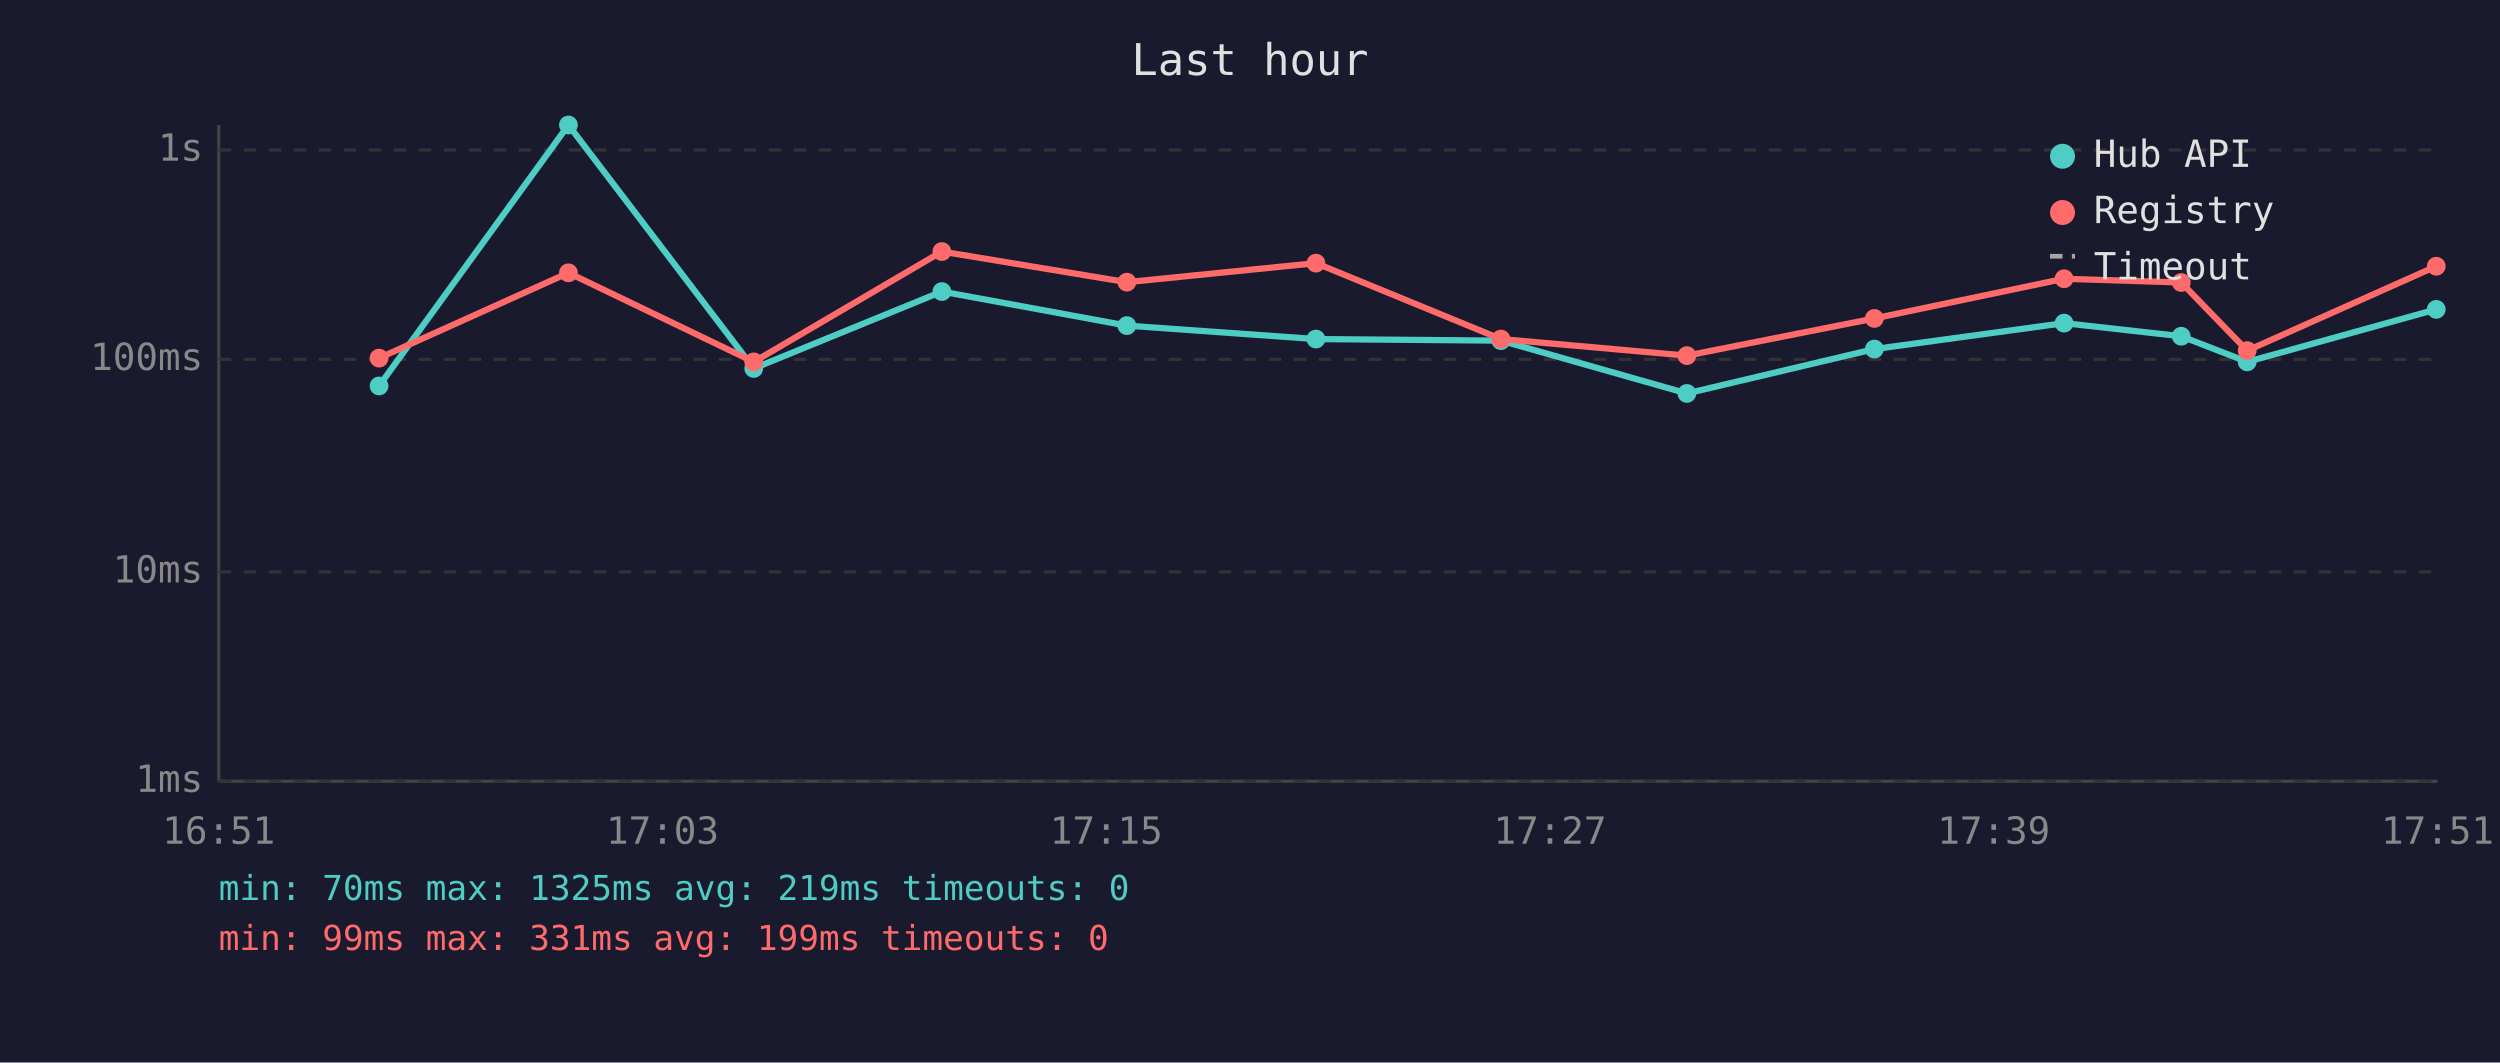
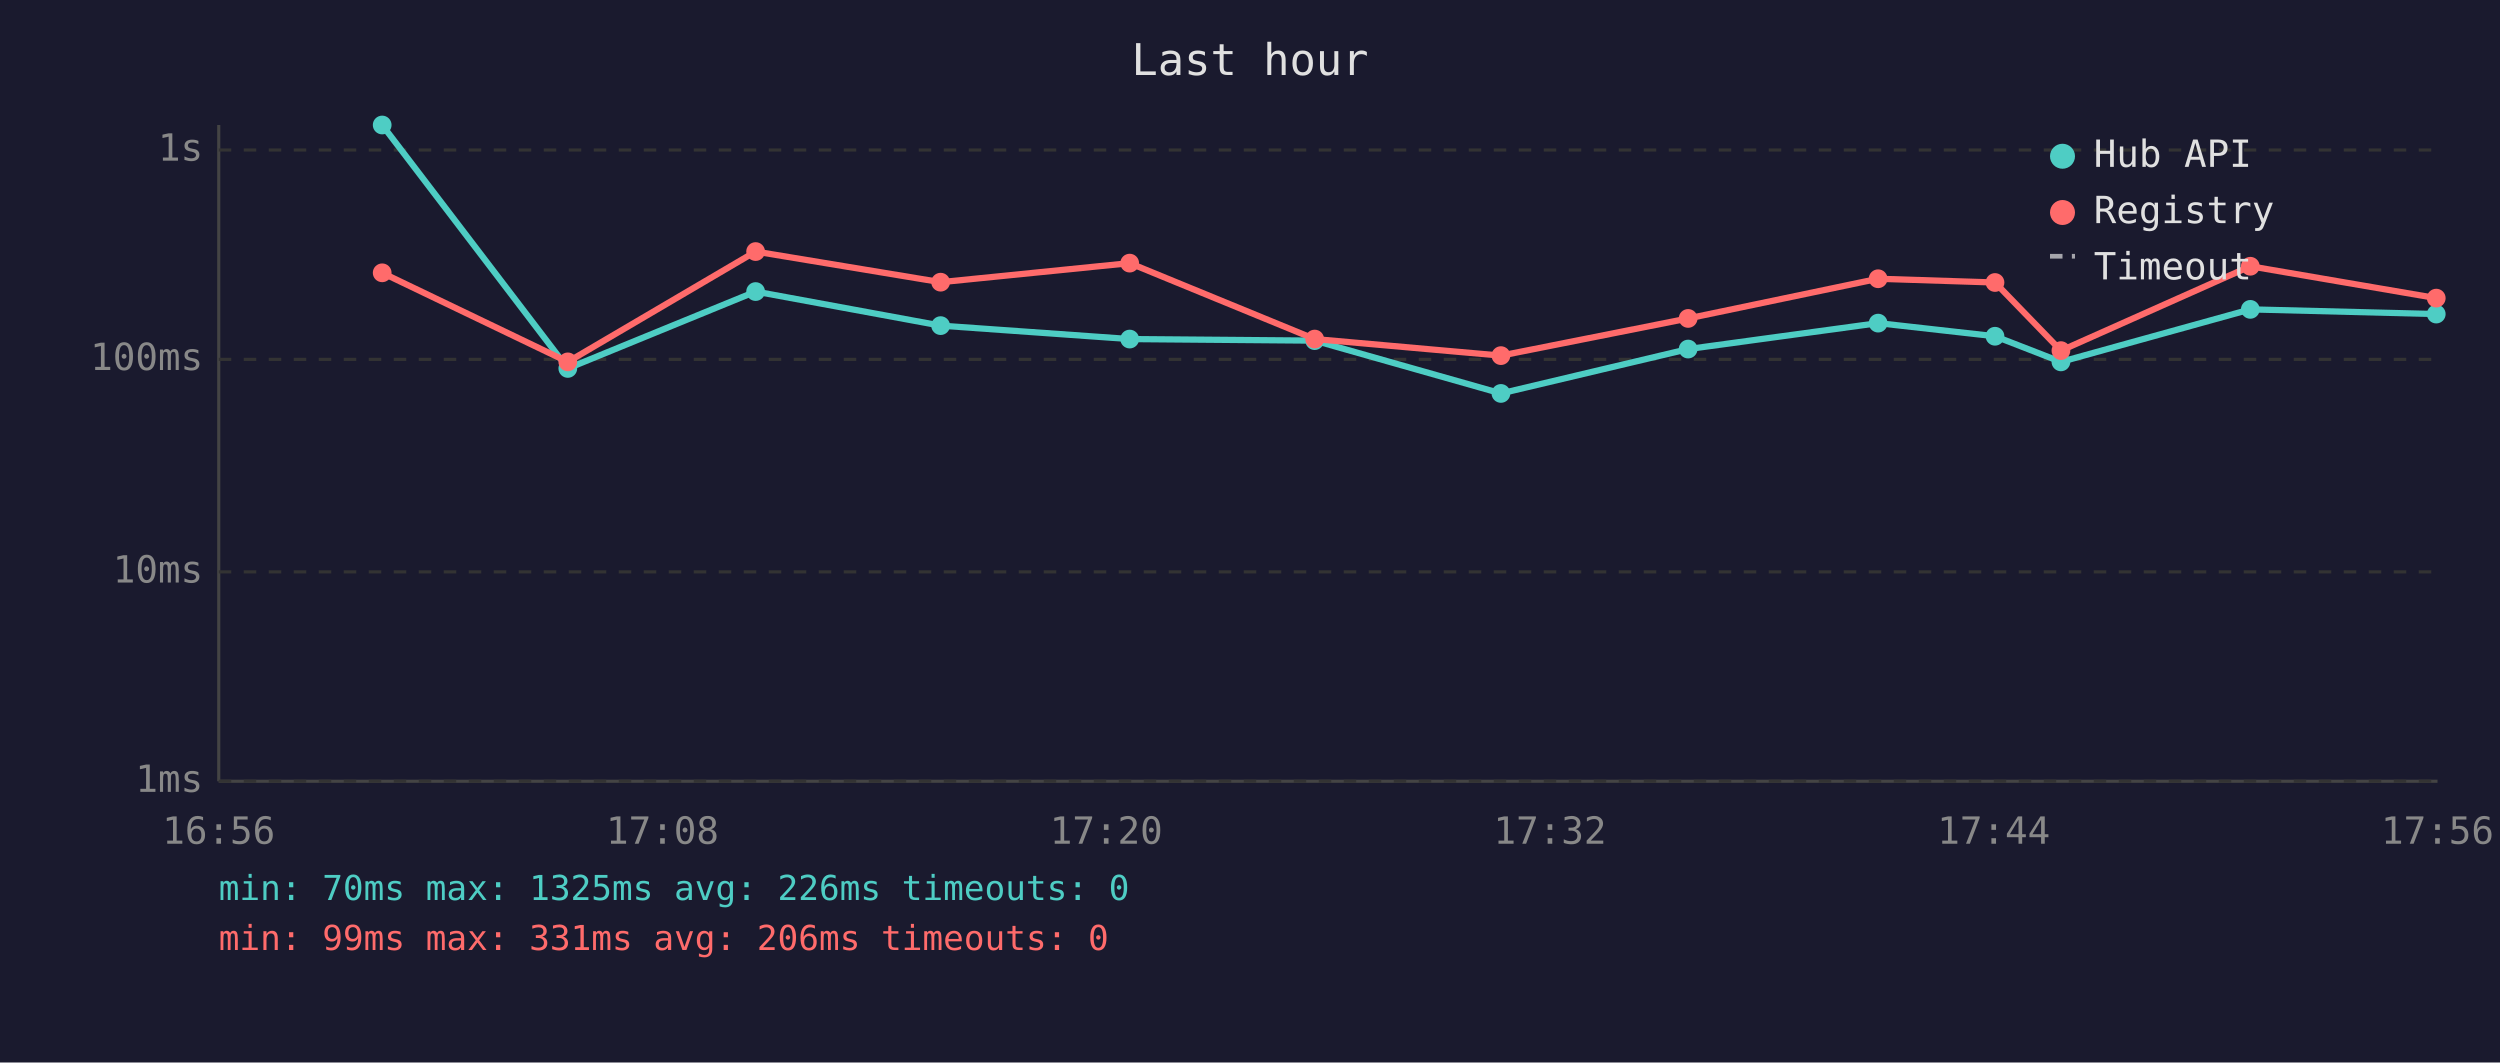
<svg xmlns="http://www.w3.org/2000/svg" viewBox="0 0 800 340" font-family="monospace" font-size="12">
  <rect width="800" height="340" fill="#1a1a2e" />
  <text x="400" y="24" fill="#e0e0e0" font-size="14" text-anchor="middle">Last hour</text>
  <line x1="70" y1="40" x2="70" y2="250" stroke="#444" stroke-width="1" />
  <line x1="70" y1="250" x2="780" y2="250" stroke="#444" stroke-width="1" />
  <line x1="70" y1="250" x2="780" y2="250" stroke="#333" stroke-width="1" stroke-dasharray="4" />
  <text x="65" y="250" fill="#888" text-anchor="end" dominant-baseline="middle">1ms</text>
  <line x1="70" y1="183" x2="780" y2="183" stroke="#333" stroke-width="1" stroke-dasharray="4" />
  <text x="65" y="183" fill="#888" text-anchor="end" dominant-baseline="middle">10ms</text>
  <line x1="70" y1="115" x2="780" y2="115" stroke="#333" stroke-width="1" stroke-dasharray="4" />
  <text x="65" y="115" fill="#888" text-anchor="end" dominant-baseline="middle">100ms</text>
  <line x1="70" y1="48" x2="780" y2="48" stroke="#333" stroke-width="1" stroke-dasharray="4" />
  <text x="65" y="48" fill="#888" text-anchor="end" dominant-baseline="middle">1s</text>
-   <text x="70" y="270" fill="#888" text-anchor="middle">16:51</text>
-   <text x="212" y="270" fill="#888" text-anchor="middle">17:03</text>
-   <text x="354" y="270" fill="#888" text-anchor="middle">17:15</text>
-   <text x="496" y="270" fill="#888" text-anchor="middle">17:27</text>
-   <text x="638" y="270" fill="#888" text-anchor="middle">17:39</text>
-   <text x="780" y="270" fill="#888" text-anchor="middle">17:51</text>
-   <polyline points="121.3,123.5 181.9,40.0 241.2,117.9 301.4,93.3 360.6,104.2 421.1,108.5 480.3,109.0 539.8,125.9 599.8,111.7 660.5,103.4 698.0,107.6 719.1,115.8 779.6,99.0" fill="none" stroke="#4ecdc4" stroke-width="2" opacity="1" />
-   <circle cx="121.3" cy="123.5" r="3" fill="#4ecdc4" />
-   <circle cx="181.9" cy="40.0" r="3" fill="#4ecdc4" />
-   <circle cx="241.2" cy="117.9" r="3" fill="#4ecdc4" />
-   <circle cx="301.4" cy="93.3" r="3" fill="#4ecdc4" />
-   <circle cx="360.6" cy="104.2" r="3" fill="#4ecdc4" />
-   <circle cx="421.1" cy="108.5" r="3" fill="#4ecdc4" />
-   <circle cx="480.3" cy="109.0" r="3" fill="#4ecdc4" />
-   <circle cx="539.8" cy="125.9" r="3" fill="#4ecdc4" />
-   <circle cx="599.8" cy="111.7" r="3" fill="#4ecdc4" />
-   <circle cx="660.5" cy="103.4" r="3" fill="#4ecdc4" />
-   <circle cx="698.0" cy="107.6" r="3" fill="#4ecdc4" />
-   <circle cx="719.1" cy="115.8" r="3" fill="#4ecdc4" />
-   <circle cx="779.6" cy="99.0" r="3" fill="#4ecdc4" />
-   <polyline points="121.3,114.6 181.9,87.3 241.2,115.8 301.4,80.5 360.6,90.3 421.1,84.2 480.3,108.5 539.8,113.8 599.8,101.9 660.5,89.2 698.0,90.4 719.1,112.2 779.6,85.2" fill="none" stroke="#ff6b6b" stroke-width="2" opacity="1" />
-   <circle cx="121.3" cy="114.6" r="3" fill="#ff6b6b" />
-   <circle cx="181.9" cy="87.3" r="3" fill="#ff6b6b" />
-   <circle cx="241.2" cy="115.8" r="3" fill="#ff6b6b" />
-   <circle cx="301.4" cy="80.5" r="3" fill="#ff6b6b" />
-   <circle cx="360.6" cy="90.3" r="3" fill="#ff6b6b" />
-   <circle cx="421.1" cy="84.2" r="3" fill="#ff6b6b" />
-   <circle cx="480.3" cy="108.5" r="3" fill="#ff6b6b" />
-   <circle cx="539.8" cy="113.8" r="3" fill="#ff6b6b" />
-   <circle cx="599.8" cy="101.9" r="3" fill="#ff6b6b" />
-   <circle cx="660.5" cy="89.2" r="3" fill="#ff6b6b" />
-   <circle cx="698.0" cy="90.4" r="3" fill="#ff6b6b" />
-   <circle cx="719.1" cy="112.2" r="3" fill="#ff6b6b" />
-   <circle cx="779.6" cy="85.2" r="3" fill="#ff6b6b" />
+   <text x="70" y="270" fill="#888" text-anchor="middle">16:56</text>
+   <text x="212" y="270" fill="#888" text-anchor="middle">17:08</text>
+   <text x="354" y="270" fill="#888" text-anchor="middle">17:20</text>
+   <text x="496" y="270" fill="#888" text-anchor="middle">17:32</text>
+   <text x="638" y="270" fill="#888" text-anchor="middle">17:44</text>
+   <text x="780" y="270" fill="#888" text-anchor="middle">17:56</text>
+   <polyline points="122.3,40.0 181.7,117.9 241.8,93.3 301.0,104.2 361.5,108.5 420.7,109.0 480.3,125.9 540.2,111.7 601.0,103.4 638.4,107.6 659.5,115.8 720.1,99.0 779.6,100.5" fill="none" stroke="#4ecdc4" stroke-width="2" opacity="1" />
+   <circle cx="122.3" cy="40.0" r="3" fill="#4ecdc4" />
+   <circle cx="181.7" cy="117.9" r="3" fill="#4ecdc4" />
+   <circle cx="241.8" cy="93.3" r="3" fill="#4ecdc4" />
+   <circle cx="301.0" cy="104.2" r="3" fill="#4ecdc4" />
+   <circle cx="361.5" cy="108.5" r="3" fill="#4ecdc4" />
+   <circle cx="420.7" cy="109.0" r="3" fill="#4ecdc4" />
+   <circle cx="480.3" cy="125.9" r="3" fill="#4ecdc4" />
+   <circle cx="540.2" cy="111.7" r="3" fill="#4ecdc4" />
+   <circle cx="601.0" cy="103.4" r="3" fill="#4ecdc4" />
+   <circle cx="638.4" cy="107.6" r="3" fill="#4ecdc4" />
+   <circle cx="659.5" cy="115.8" r="3" fill="#4ecdc4" />
+   <circle cx="720.1" cy="99.0" r="3" fill="#4ecdc4" />
+   <circle cx="779.6" cy="100.5" r="3" fill="#4ecdc4" />
+   <polyline points="122.3,87.3 181.7,115.8 241.8,80.5 301.0,90.3 361.5,84.2 420.7,108.5 480.3,113.8 540.2,101.9 601.0,89.2 638.4,90.4 659.5,112.2 720.1,85.2 779.6,95.4" fill="none" stroke="#ff6b6b" stroke-width="2" opacity="1" />
+   <circle cx="122.3" cy="87.3" r="3" fill="#ff6b6b" />
+   <circle cx="181.7" cy="115.8" r="3" fill="#ff6b6b" />
+   <circle cx="241.8" cy="80.5" r="3" fill="#ff6b6b" />
+   <circle cx="301.0" cy="90.3" r="3" fill="#ff6b6b" />
+   <circle cx="361.5" cy="84.2" r="3" fill="#ff6b6b" />
+   <circle cx="420.7" cy="108.5" r="3" fill="#ff6b6b" />
+   <circle cx="480.3" cy="113.8" r="3" fill="#ff6b6b" />
+   <circle cx="540.2" cy="101.9" r="3" fill="#ff6b6b" />
+   <circle cx="601.0" cy="89.2" r="3" fill="#ff6b6b" />
+   <circle cx="638.4" cy="90.4" r="3" fill="#ff6b6b" />
+   <circle cx="659.5" cy="112.2" r="3" fill="#ff6b6b" />
+   <circle cx="720.1" cy="85.2" r="3" fill="#ff6b6b" />
+   <circle cx="779.6" cy="95.4" r="3" fill="#ff6b6b" />
  <circle cx="660" cy="50" r="4" fill="#4ecdc4" />
  <text x="670" y="50" fill="#e0e0e0" dominant-baseline="middle">Hub API</text>
  <circle cx="660" cy="68" r="4" fill="#ff6b6b" />
  <text x="670" y="68" fill="#e0e0e0" dominant-baseline="middle">Registry</text>
  <line x1="656" y1="82" x2="664" y2="82" stroke="#e0e0e0" stroke-width="1.5" stroke-dasharray="4,3" opacity="0.7" />
  <text x="670" y="86" fill="#e0e0e0" dominant-baseline="middle">Timeout</text>
-   <text x="70" y="288" fill="#4ecdc4" font-size="11">min: 70ms  max: 1325ms  avg: 219ms  timeouts: 0</text>
-   <text x="70" y="304" fill="#ff6b6b" font-size="11">min: 99ms  max: 331ms  avg: 199ms  timeouts: 0</text>
+   <text x="70" y="288" fill="#4ecdc4" font-size="11">min: 70ms  max: 1325ms  avg: 226ms  timeouts: 0</text>
+   <text x="70" y="304" fill="#ff6b6b" font-size="11">min: 99ms  max: 331ms  avg: 206ms  timeouts: 0</text>
</svg>
